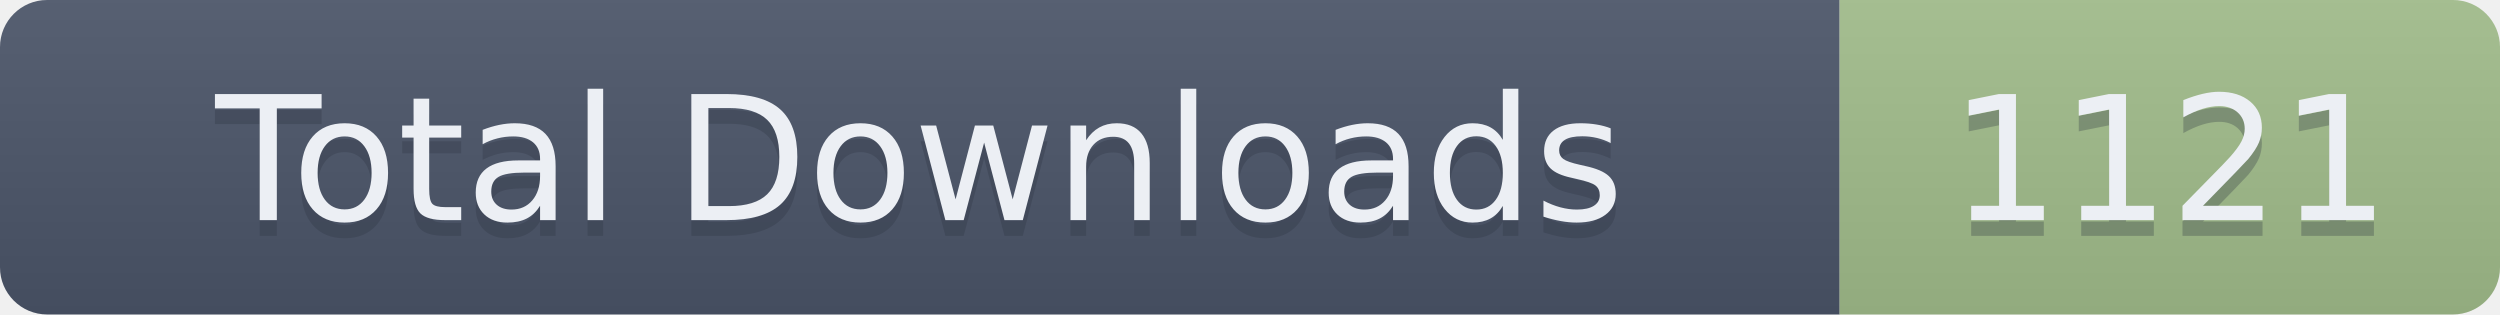
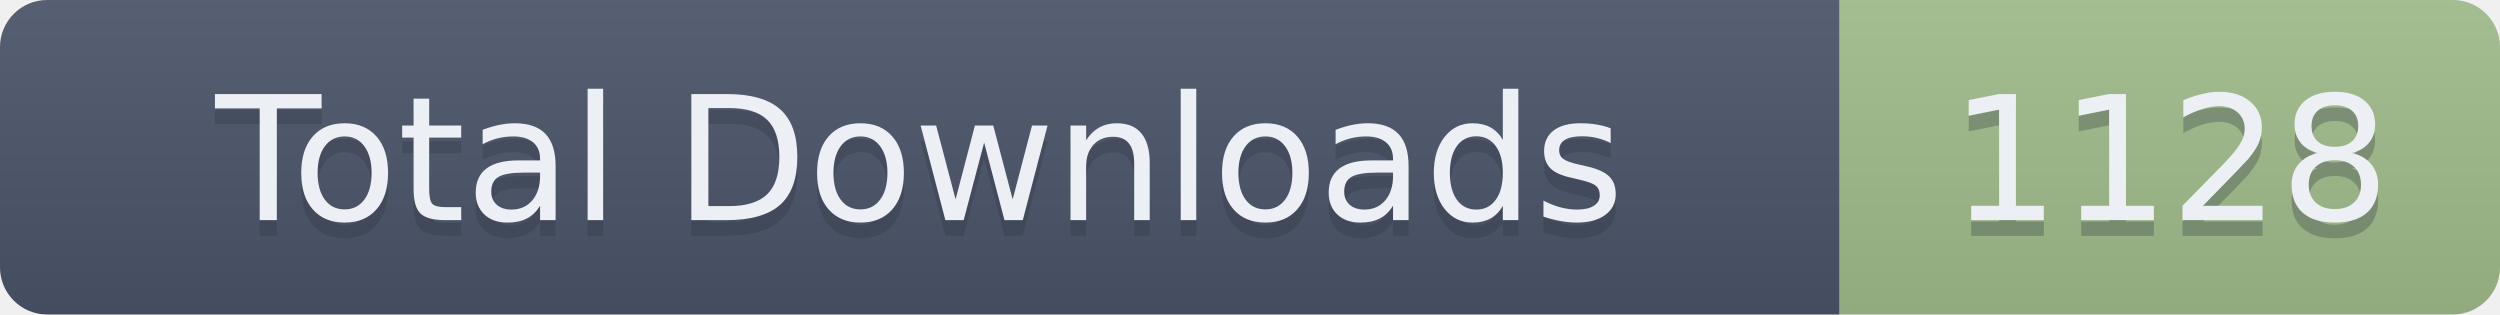
- <svg xmlns="http://www.w3.org/2000/svg" width="159" height="20" role="img" aria-label="Total Downloads: 1121">
+ <svg xmlns="http://www.w3.org/2000/svg" width="159" height="20" role="img" aria-label="Total Downloads: 1128">
  <linearGradient id="s" x2="0" y2="100%">
    <stop offset="0" stop-color="#bbb" stop-opacity=".1" />
    <stop offset="1" stop-opacity=".1" />
  </linearGradient>
  <clipPath id="r">
    <rect width="159" height="20" rx="3" fill="#fff" />
  </clipPath>
  <g clip-path="url(#r)">
    <rect width="117" height="20" fill="#4C566A" />
    <rect x="117" width="42" height="20" fill="#A3BE8C" />
    <rect width="159" height="20" fill="url(#s)" />
  </g>
  <g fill="#ECEFF4" text-anchor="middle" font-family="Verdana,Geneva,DejaVu Sans,sans-serif" text-rendering="geometricPrecision" font-size="110">
    <text aria-hidden="true" x="585" y="150" fill="#2E3440" fill-opacity=".3" transform="scale(.1)" textLength="1070">Total Downloads</text>
    <text x="585" y="140" transform="scale(.1)" textLength="1070">Total Downloads</text>
-     <text aria-hidden="true" x="1380" y="150" fill="#2E3440" fill-opacity=".3" transform="scale(.1)" textLength="320">1121</text>
-     <text x="1380" y="140" transform="scale(.1)" textLength="320">1121</text>
+     <text aria-hidden="true" x="1380" y="150" fill="#2E3440" fill-opacity=".3" transform="scale(.1)" textLength="320">1128</text>
+     <text x="1380" y="140" transform="scale(.1)" textLength="320">1128</text>
  </g>
</svg>
